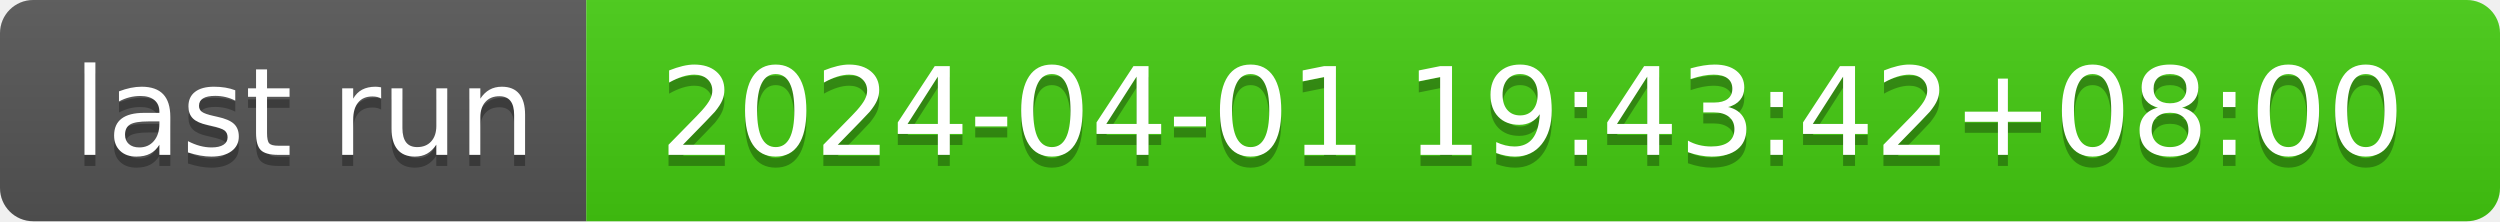
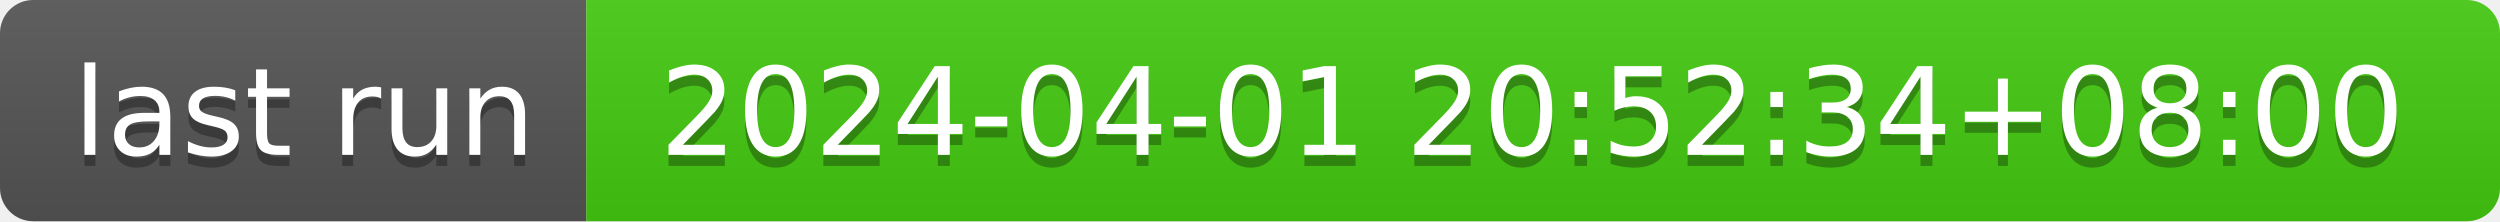
- <svg xmlns="http://www.w3.org/2000/svg" width="226" height="20" role="img" aria-label="last run: 2024-04-01 19:43:42+08:00">
+ <svg xmlns="http://www.w3.org/2000/svg" width="226" height="20" role="img" aria-label="last run: 2024-04-01 20:52:34+08:00">
  <linearGradient id="s" x2="0" y2="100%">
    <stop offset="0" stop-color="#bbb" stop-opacity=".1" />
    <stop offset="1" stop-opacity=".1" />
  </linearGradient>
  <clipPath id="r">
    <rect width="226" height="20" rx="3" fill="#fff" />
  </clipPath>
  <g clip-path="url(#r)">
    <rect width="53" height="20" fill="#555" />
    <rect x="53" width="173" height="20" fill="#4c1" />
    <rect width="226" height="20" fill="url(#s)" />
  </g>
  <g fill="#fff" text-anchor="middle" font-family="Verdana,Geneva,DejaVu Sans,sans-serif" text-rendering="geometricPrecision" font-size="110">
    <text aria-hidden="true" x="275" y="150" fill="#010101" fill-opacity=".3" transform="scale(.1)" textLength="430">last run</text>
    <text x="275" y="140" transform="scale(.1)" fill="#fff" textLength="430">last run</text>
-     <text aria-hidden="true" x="1385" y="150" fill="#010101" fill-opacity=".3" transform="scale(.1)" textLength="1630">2024-04-01 19:43:42+08:00</text>
-     <text x="1385" y="140" transform="scale(.1)" fill="#fff" textLength="1630">2024-04-01 19:43:42+08:00</text>
+     <text aria-hidden="true" x="1385" y="150" fill="#010101" fill-opacity=".3" transform="scale(.1)" textLength="1630">2024-04-01 20:52:34+08:00</text>
+     <text x="1385" y="140" transform="scale(.1)" fill="#fff" textLength="1630">2024-04-01 20:52:34+08:00</text>
  </g>
</svg>
